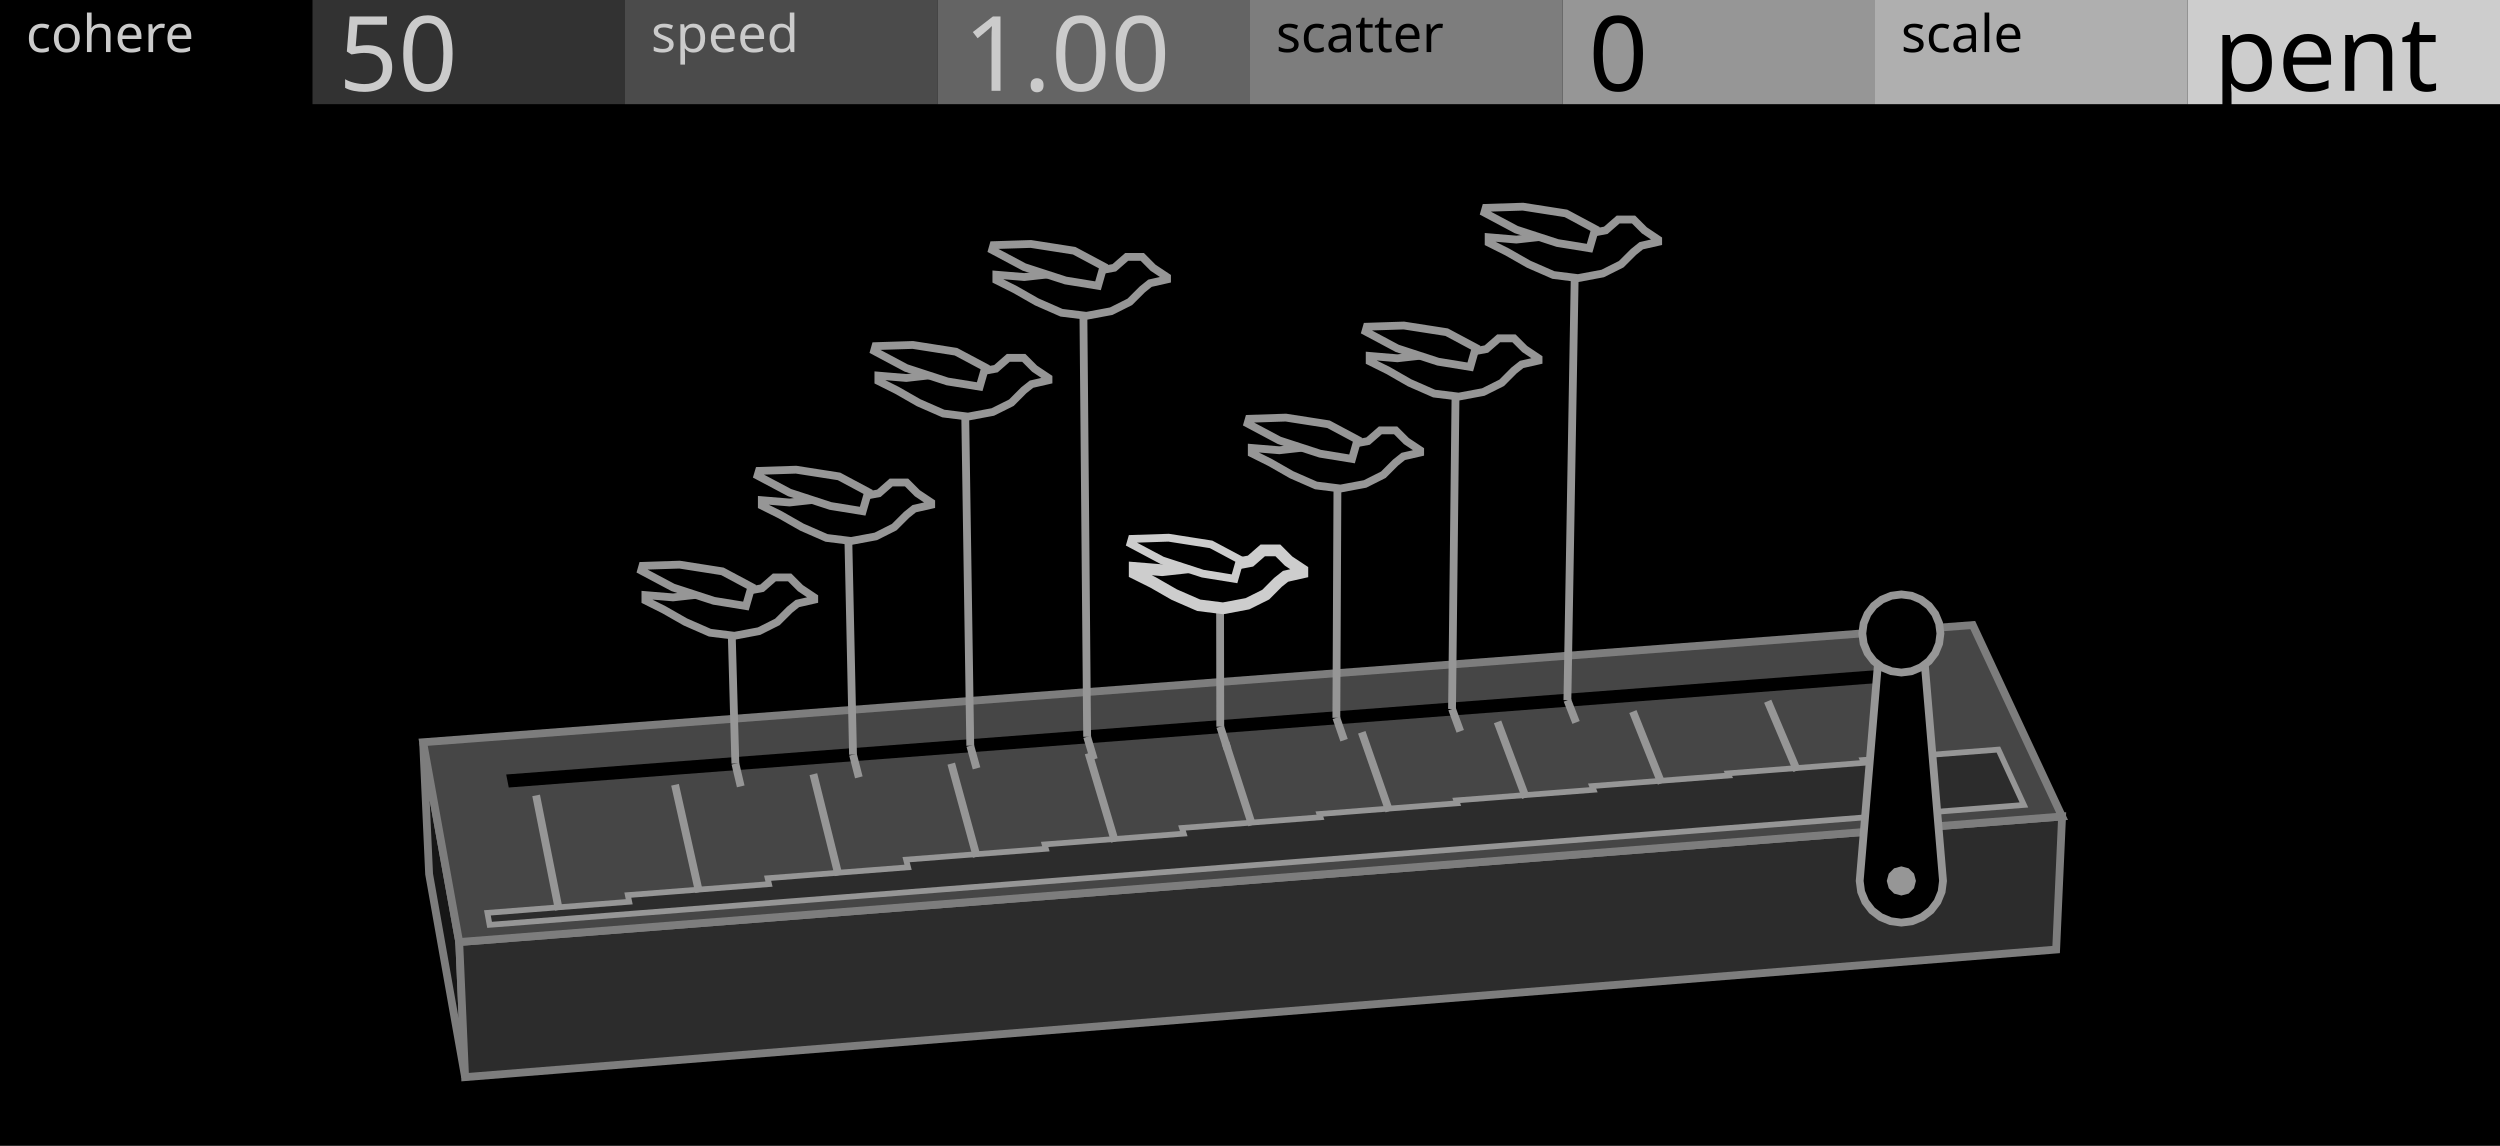
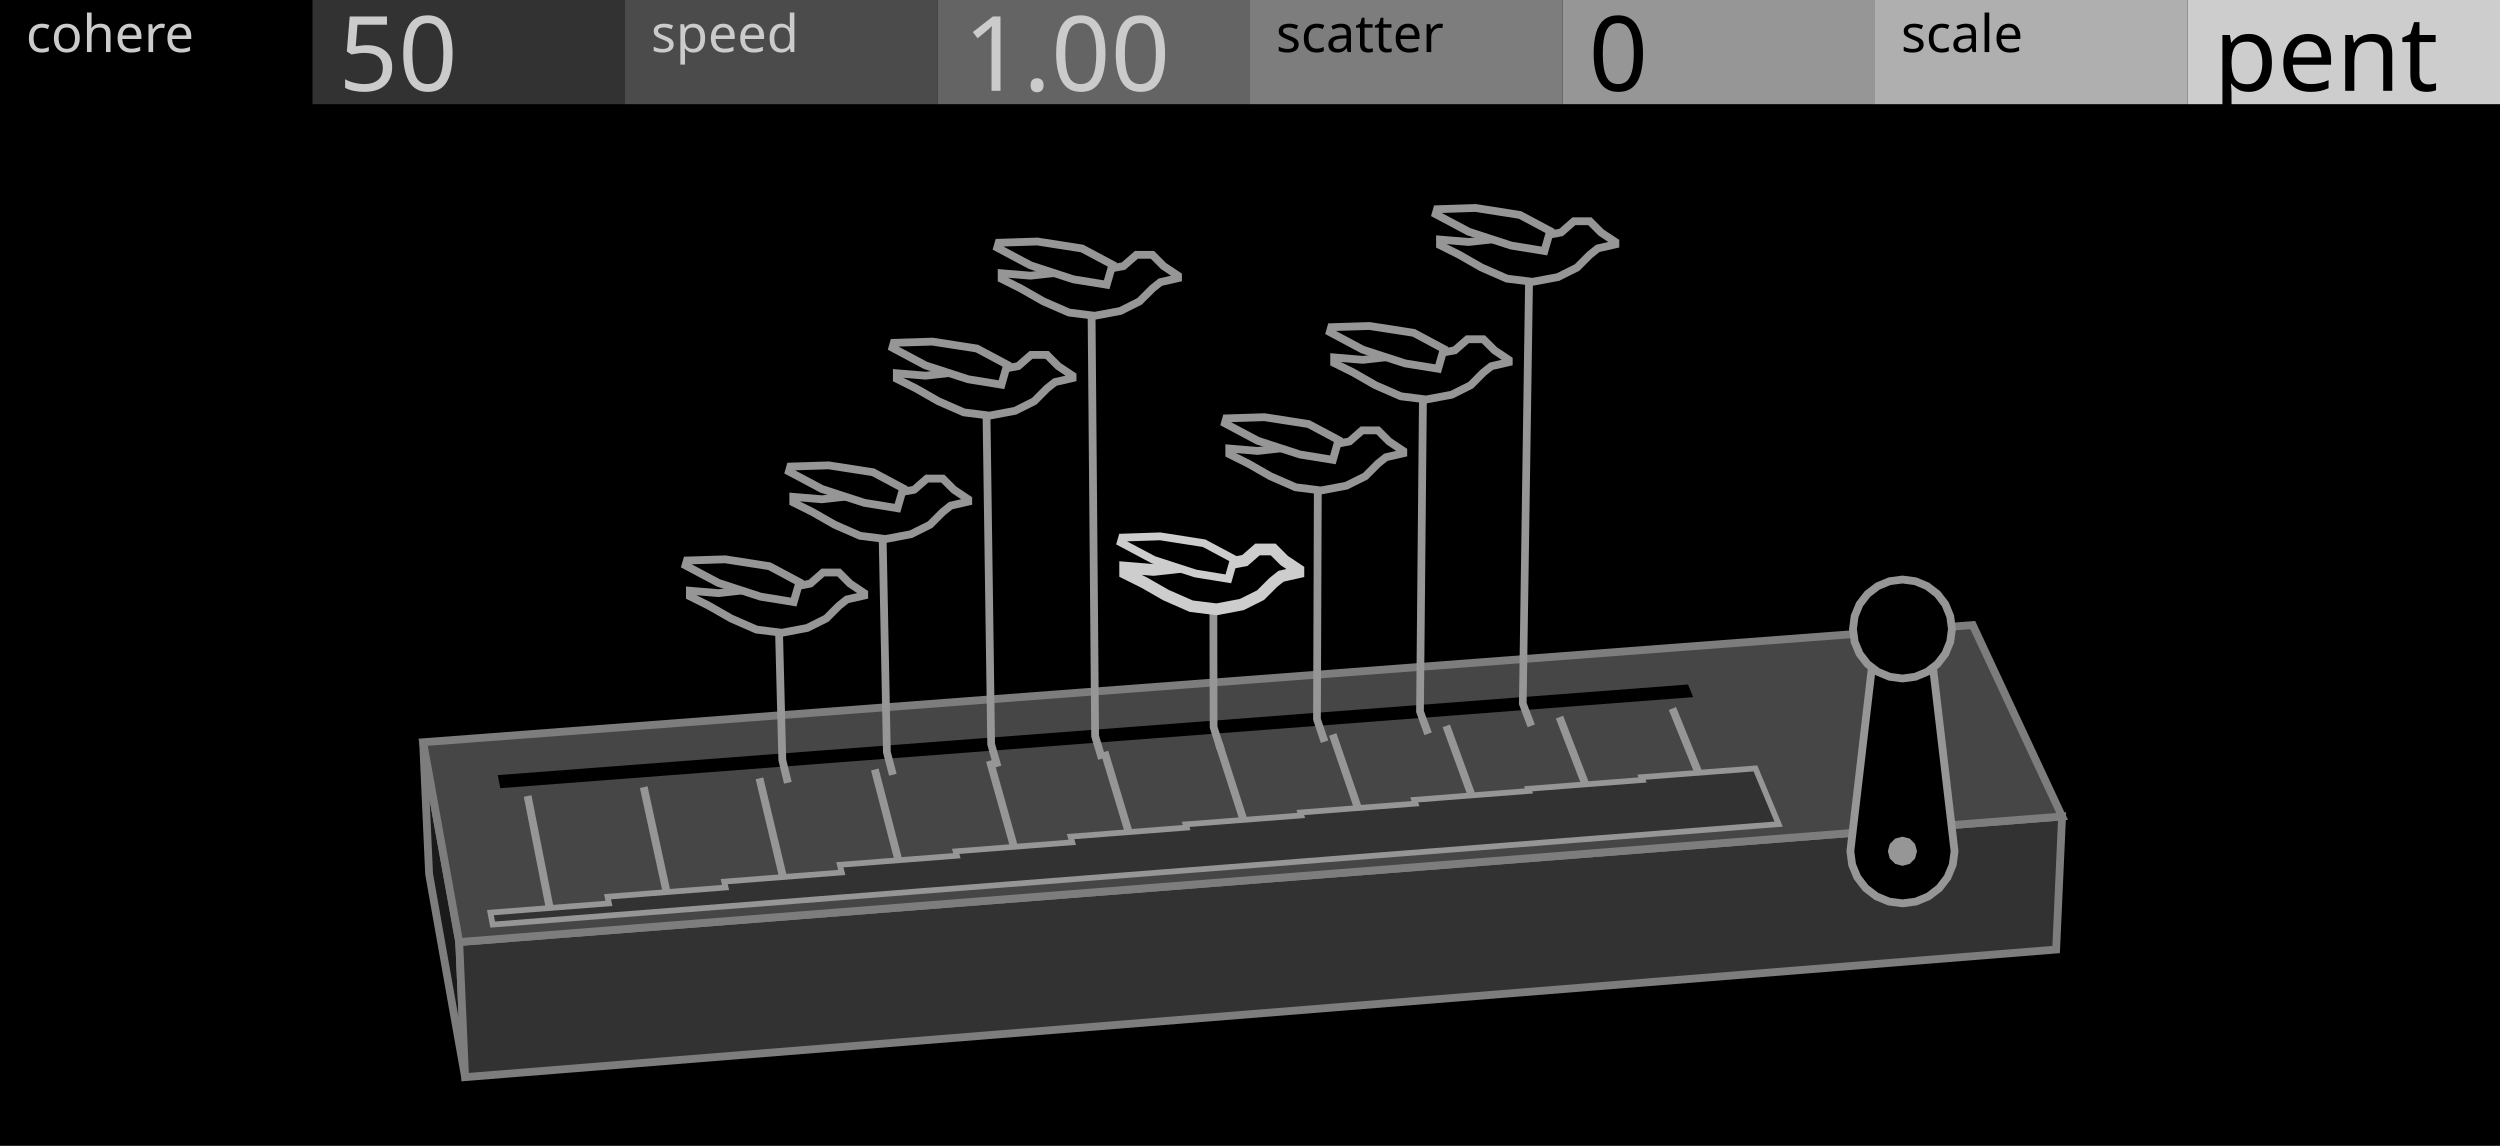
<svg xmlns="http://www.w3.org/2000/svg" width="480" height="220" viewBox="0 0 480 220">
  <g id="preview_canvas">
    <rect x="0" y="0" width="480" height="220" fill="#000000" stroke="none" />
  </g>
  <g id="preview_header">
    <rect x="0" y="0" width="60" height="20" fill="#000000" stroke="none" />
    <rect x="60" y="0" width="60" height="20" fill="#323232" stroke="none" />
    <rect x="120" y="0" width="60" height="20" fill="#4B4B4B" stroke="none" />
    <rect x="180" y="0" width="60" height="20" fill="#646464" stroke="none" />
    <rect x="240" y="0" width="60" height="20" fill="#7D7D7D" stroke="none" />
    <rect x="300" y="0" width="60" height="20" fill="#969696" stroke="none" />
    <rect x="360" y="0" width="60" height="20" fill="#AFAFAF" stroke="none" />
    <rect x="420" y="0" width="60" height="20" fill="#CDCDCD" stroke="none" />
    <text transform="matrix(1 0 0 1 5 10)" fill="#CBCBCB" stroke="none" font-family="UniversNextPro-Light" font-size="10px">cohere</text>
    <text transform="matrix(1 0 0 1 125 10)" fill="#CBCBCB" stroke="none" font-family="UniversNextPro-Light" font-size="10px">speed</text>
    <text transform="matrix(1 0 0 1 245 10)" fill="#000000" stroke="none" font-family="UniversNextPro-Light" font-size="10px">scatter</text>
    <text transform="matrix(1 0 0 1 365 10)" fill="#000000" stroke="none" font-family="UniversNextPro-Light" font-size="10px">scale</text>
    <text transform="matrix(1 0 0 1 65 17.44)" fill="#CBCBCB" stroke="none" font-family="UniversNextPro-Light" font-size="20px">50</text>
    <text transform="matrix(1 0 0 1 185 17.44)" fill="#CBCBCB" stroke="none" font-family="UniversNextPro-Light" font-size="20px">1.00</text>
    <text transform="matrix(1 0 0 1 305 17.44)" fill="#000000" stroke="none" font-family="UniversNextPro-Light" font-size="20px">0</text>
    <text transform="matrix(1 0 0 1 425 17.44)" fill="#000000" stroke="none" font-family="UniversNextPro-Light" font-size="20px">pent</text>
  </g>
-   <path d="M 88.17 180.87 L 81.24 142.51 L 82.39 167.83 L 89.3 206.81 Z" fill="#161616" stroke="#7D7D7D" stroke-width="1.5" />
-   <path d="M 88.17 180.87 L 395.92 156.76 L 394.78 182.31 L 89.3 206.81 Z" fill="#2C2C2C" stroke="#7D7D7D" stroke-width="1.5" />
+   <path d="M 88.17 180.87 L 81.24 142.51 L 82.39 167.83 L 89.3 206.81 Z" fill="#1A1A1A" stroke="#7D7D7D" stroke-width="1.5" />
+   <path d="M 88.17 180.87 L 395.92 156.76 L 394.78 182.31 L 89.3 206.81 Z" fill="#323232" stroke="#7D7D7D" stroke-width="1.5" />
  <path d="M 88.17 180.87 L 395.92 156.76 L 378.77 120.01 L 81.24 142.51 Z" fill="#464646" stroke="#7D7D7D" stroke-width="1.5" />
-   <path d="M 97.68 151.2 L 369.08 130.49 L 367.99 128.08 L 97.19 148.7 Z" fill="#000000" stroke="none" stroke-width="0" />
-   <path d="M 94 177.57 L 388.59 154.55 L 383.69 143.92 L 357.66 145.93 L 357.9 146.46 L 331.76 148.49 L 331.93 148.89 L 305.68 150.93 L 305.96 151.64 L 279.6 153.68 L 279.79 154.23 L 253.32 156.29 L 253.53 156.91 L 226.94 158.97 L 227.28 160.06 L 200.57 162.13 L 200.81 162.97 L 173.97 165.05 L 174.35 166.52 L 147.38 168.62 L 147.65 169.75 L 120.54 171.86 L 120.81 173.14 L 93.58 175.27 Z" fill="#2C2C2C" stroke="#969696" stroke-width="1.1" />
-   <path d="M 108.04 174.55 L 103.67 152.57 L 102.2 152.86 L 106.57 174.84 Z" fill="#969696" stroke="none" stroke-width="0" />
-   <path d="M 134.95 171.13 L 130.34 150.51 L 128.87 150.84 L 133.49 171.46 Z" fill="#969696" stroke="none" stroke-width="0" />
-   <path d="M 161.73 167.87 L 156.9 148.46 L 155.44 148.82 L 160.27 168.23 Z" fill="#969696" stroke="none" stroke-width="0" />
-   <path d="M 188.26 164.29 L 183.36 146.42 L 181.92 146.82 L 186.81 164.69 Z" fill="#969696" stroke="none" stroke-width="0" />
-   <path d="M 214.8 161.36 L 209.73 144.39 L 208.29 144.82 L 213.36 161.79 Z" fill="#969696" stroke="none" stroke-width="0" />
-   <path d="M 241.12 158.18 L 236 142.36 L 234.57 142.83 L 239.69 158.65 Z" fill="#969696" stroke="none" stroke-width="0" />
-   <path d="M 267.44 155.49 L 262.17 140.35 L 260.75 140.84 L 266.03 155.98 Z" fill="#969696" stroke="none" stroke-width="0" />
-   <path d="M 293.67 152.87 L 288.24 138.34 L 286.83 138.86 L 292.26 153.39 Z" fill="#969696" stroke="none" stroke-width="0" />
-   <path d="M 319.7 150.1 L 314.21 136.34 L 312.82 136.89 L 318.31 150.66 Z" fill="#969696" stroke="none" stroke-width="0" />
-   <path d="M 345.73 147.65 L 340.09 134.34 L 338.71 134.93 L 344.35 148.23 Z" fill="#969696" stroke="none" stroke-width="0" />
-   <path d="M 371.58 145.08 L 365.88 132.36 L 364.51 132.97 L 370.21 145.7 Z" fill="#969696" stroke="none" stroke-width="0" />
-   <path d="M 373.06 169.14 L 372.79 171.22 L 371.99 173.14 L 370.72 174.8 L 369.06 176.07 L 367.13 176.87 L 365.06 177.14 L 362.99 176.87 L 361.06 176.07 L 359.41 174.8 L 358.14 173.14 L 357.34 171.22 L 357.06 169.14 L 361.06 121.63 L 369.06 121.63 Z" fill="#000000" stroke="#969696" stroke-width="1.5" />
-   <path d="M 367.86 169.14 L 367.49 170.54 L 366.46 171.57 L 365.06 171.94 L 363.66 171.57 L 362.64 170.54 L 362.26 169.14 L 362.64 167.74 L 363.66 166.72 L 365.06 166.34 L 366.46 166.72 L 367.49 167.74 Z" fill="#969696" stroke="none" stroke-width="0" />
-   <path d="M 372.56 121.63 L 372.31 123.57 L 371.56 125.38 L 370.37 126.93 L 368.81 128.12 L 367.01 128.87 L 365.06 129.13 L 363.12 128.87 L 361.31 128.12 L 359.76 126.93 L 358.57 125.38 L 357.82 123.57 L 357.56 121.63 L 357.82 119.68 L 358.57 117.88 L 359.76 116.32 L 361.31 115.13 L 363.12 114.38 L 365.06 114.13 L 367.01 114.38 L 368.81 115.13 L 370.37 116.32 L 371.56 117.88 L 372.31 119.68 Z" fill="#000000" stroke="#969696" stroke-width="1.5" />
-   <path d="M 140.46 146.79 L 141.49 151.16 L 142.95 150.81 L 141.92 146.44 Z" fill="#969696" stroke="none" stroke-width="0" />
-   <path d="M 141.94 146.59 L 141.17 119.1 L 139.67 119.14 L 140.44 146.63 Z" fill="#969696" stroke="none" stroke-width="0" />
-   <path d="M 163.05 145.08 L 164.17 149.44 L 165.62 149.06 L 164.5 144.71 Z" fill="#969696" stroke="none" stroke-width="0" />
-   <path d="M 164.53 144.88 L 163.57 100.9 L 162.08 100.93 L 163.03 144.91 Z" fill="#969696" stroke="none" stroke-width="0" />
-   <path d="M 185.57 143.38 L 186.77 147.72 L 188.22 147.32 L 187.01 142.98 Z" fill="#969696" stroke="none" stroke-width="0" />
-   <path d="M 187.04 143.16 L 186.03 77.01 L 184.53 77.03 L 185.54 143.19 Z" fill="#969696" stroke="none" stroke-width="0" />
-   <path d="M 208.01 141.68 L 209.31 146.01 L 210.74 145.58 L 209.45 141.25 Z" fill="#969696" stroke="none" stroke-width="0" />
-   <path d="M 209.48 141.46 L 208.74 57.66 L 207.24 57.67 L 207.98 141.47 Z" fill="#969696" stroke="none" stroke-width="0" />
-   <path d="M 233.57 139.75 L 234.97 144.06 L 236.4 143.6 L 235 139.29 Z" fill="#969696" stroke="none" stroke-width="0" />
-   <path d="M 235.04 139.52 L 235 113.87 L 233.5 113.87 L 233.54 139.52 Z" fill="#969696" stroke="none" stroke-width="0" />
-   <path d="M 255.87 138.06 L 257.35 142.36 L 258.77 141.87 L 257.28 137.57 Z" fill="#969696" stroke="none" stroke-width="0" />
-   <path d="M 257.33 137.82 L 257.55 90.86 L 256.05 90.86 L 255.83 137.82 Z" fill="#969696" stroke="none" stroke-width="0" />
-   <path d="M 278.09 136.38 L 279.66 140.67 L 281.07 140.15 L 279.5 135.87 Z" fill="#969696" stroke="none" stroke-width="0" />
-   <path d="M 279.54 136.13 L 280.24 73.22 L 278.74 73.2 L 278.04 136.12 Z" fill="#969696" stroke="none" stroke-width="0" />
-   <path d="M 300.24 134.71 L 301.9 138.98 L 303.3 138.44 L 301.64 134.17 Z" fill="#969696" stroke="none" stroke-width="0" />
-   <path d="M 301.69 134.45 L 303.14 50.45 L 301.64 50.42 L 300.19 134.42 Z" fill="#969696" stroke="none" stroke-width="0" />
-   <path d="M 156.33 114.7 L 156.33 115.14 L 153.09 115.88 L 151.62 117.06 L 149.26 119.41 L 145.73 121.18 L 141.01 122.07 L 136.3 121.48 L 131.58 119.41 L 127.46 117.06 L 123.92 115.29 L 123.92 114.26 L 129.22 114.7 L 134.53 114.11 L 139.83 113.52 L 143.96 113.37 L 146.32 112.93 L 148.67 110.87 L 151.62 110.87 L 153.68 112.93 Z" fill="#000000" stroke="#969696" stroke-width="1.5" />
-   <path d="M 143.22 116.36 L 137.07 115.36 L 129.22 112.8 L 123.1 109.55 L 123.36 108.64 L 130.48 108.41 L 138.7 109.7 L 144.28 112.68 Z" fill="#000000" stroke="#969696" stroke-width="1.5" />
-   <path d="M 178.79 96.48 L 178.79 96.93 L 175.53 97.67 L 174.06 98.85 L 171.69 101.21 L 168.15 102.99 L 163.42 103.87 L 158.69 103.28 L 153.96 101.21 L 149.82 98.85 L 146.27 97.08 L 146.27 96.04 L 151.59 96.48 L 156.91 95.89 L 162.23 95.3 L 166.37 95.15 L 168.74 94.71 L 171.1 92.64 L 174.06 92.64 L 176.13 94.71 Z" fill="#000000" stroke="#969696" stroke-width="1.5" />
-   <path d="M 165.63 98.15 L 159.46 97.15 L 151.59 94.58 L 145.45 91.32 L 145.72 90.41 L 152.85 90.18 L 161.09 91.47 L 166.69 94.46 Z" fill="#000000" stroke="#969696" stroke-width="1.5" />
-   <path d="M 201.31 72.57 L 201.31 73.01 L 198.05 73.76 L 196.56 74.94 L 194.19 77.32 L 190.62 79.1 L 185.87 79.99 L 181.12 79.4 L 176.37 77.32 L 172.21 74.94 L 168.65 73.16 L 168.65 72.12 L 174 72.57 L 179.34 71.97 L 184.69 71.38 L 188.84 71.23 L 191.22 70.79 L 193.59 68.71 L 196.56 68.71 L 198.64 70.79 Z" fill="#000000" stroke="#969696" stroke-width="1.5" />
-   <path d="M 188.1 74.24 L 181.9 73.24 L 173.99 70.66 L 167.83 67.38 L 168.09 66.46 L 175.26 66.23 L 183.54 67.53 L 189.17 70.53 Z" fill="#000000" stroke="#969696" stroke-width="1.5" />
-   <path d="M 224.07 53.19 L 224.07 53.64 L 220.8 54.38 L 219.31 55.58 L 216.92 57.96 L 213.35 59.75 L 208.58 60.64 L 203.81 60.05 L 199.05 57.96 L 194.88 55.58 L 191.3 53.79 L 191.3 52.75 L 196.66 53.19 L 202.03 52.6 L 207.39 52 L 211.56 51.85 L 213.94 51.41 L 216.33 49.32 L 219.31 49.32 L 221.39 51.41 Z" fill="#000000" stroke="#969696" stroke-width="1.5" />
-   <path d="M 210.82 54.87 L 204.6 53.86 L 196.66 51.28 L 190.48 47.99 L 190.74 47.07 L 197.93 46.84 L 206.24 48.14 L 211.88 51.15 Z" fill="#000000" stroke="#969696" stroke-width="1.5" />
-   <path d="M 250.05 109.48 L 250.05 109.92 L 246.83 110.65 L 245.36 111.82 L 243.02 114.17 L 239.51 115.92 L 234.83 116.8 L 230.15 116.21 L 225.47 114.17 L 221.37 111.82 L 217.86 110.07 L 217.86 109.05 L 223.13 109.48 L 228.39 108.9 L 233.66 108.31 L 237.76 108.17 L 240.1 107.73 L 242.44 105.68 L 245.36 105.68 L 247.41 107.73 Z" fill="#000000" stroke="#CDCDCD" stroke-width="2.25" />
-   <path d="M 237.03 111.13 L 230.92 110.14 L 223.13 107.6 L 217.05 104.37 L 217.31 103.47 L 224.38 103.24 L 232.53 104.52 L 238.08 107.48 Z" fill="#000000" stroke="#CDCDCD" stroke-width="1.5" />
-   <path d="M 272.67 86.45 L 272.67 86.89 L 269.43 87.63 L 267.96 88.8 L 265.61 91.15 L 262.09 92.92 L 257.38 93.8 L 252.68 93.21 L 247.98 91.15 L 243.87 88.8 L 240.34 87.04 L 240.34 86.01 L 245.63 86.45 L 250.92 85.86 L 256.21 85.28 L 260.32 85.13 L 262.67 84.69 L 265.03 82.63 L 267.96 82.63 L 270.02 84.69 Z" fill="#000000" stroke="#969696" stroke-width="1.5" />
-   <path d="M 259.59 88.11 L 253.46 87.11 L 245.63 84.56 L 239.53 81.31 L 239.79 80.41 L 246.88 80.18 L 255.08 81.46 L 260.64 84.43 Z" fill="#000000" stroke="#969696" stroke-width="1.5" />
-   <path d="M 295.4 68.79 L 295.4 69.23 L 292.16 69.97 L 290.68 71.14 L 288.33 73.5 L 284.79 75.27 L 280.07 76.15 L 275.36 75.57 L 270.64 73.5 L 266.52 71.14 L 262.98 69.38 L 262.98 68.34 L 268.29 68.79 L 273.59 68.2 L 278.9 67.61 L 283.02 67.46 L 285.38 67.02 L 287.74 64.96 L 290.68 64.96 L 292.75 67.02 Z" fill="#000000" stroke="#969696" stroke-width="1.5" />
-   <path d="M 282.29 70.45 L 276.13 69.45 L 268.28 66.89 L 262.17 63.63 L 262.43 62.73 L 269.54 62.5 L 277.76 63.78 L 283.34 66.76 Z" fill="#000000" stroke="#969696" stroke-width="1.5" />
-   <path d="M 318.37 46 L 318.37 46.44 L 315.12 47.18 L 313.64 48.37 L 311.27 50.73 L 307.72 52.51 L 302.98 53.4 L 298.25 52.8 L 293.51 50.73 L 289.37 48.37 L 285.82 46.59 L 285.82 45.55 L 291.14 46 L 296.47 45.41 L 301.8 44.81 L 305.94 44.67 L 308.31 44.22 L 310.68 42.15 L 313.64 42.15 L 315.71 44.22 Z" fill="#000000" stroke="#969696" stroke-width="1.5" />
-   <path d="M 305.2 47.66 L 299.03 46.66 L 291.14 44.09 L 285 40.82 L 285.26 39.91 L 292.41 39.68 L 300.66 40.97 L 306.27 43.97 Z" fill="#000000" stroke="#969696" stroke-width="1.5" />
+   <path d="M 96.05 151.33 L 325.09 133.85 L 324.1 131.42 L 95.57 148.82 Z" fill="#000000" stroke="none" stroke-width="0" />
+   <path d="M 106.61 175.83 L 102.04 152.69 L 100.57 152.98 L 105.13 176.12 Z" fill="#969696" stroke="none" stroke-width="0" />
+   <path d="M 129.36 174.04 L 124.33 150.97 L 122.86 151.29 L 127.89 174.36 Z" fill="#969696" stroke="none" stroke-width="0" />
+   <path d="M 152.04 172.25 L 146.54 149.26 L 145.09 149.61 L 150.58 172.6 Z" fill="#969696" stroke="none" stroke-width="0" />
+   <path d="M 174.65 170.47 L 168.69 147.55 L 167.24 147.93 L 173.2 170.85 Z" fill="#969696" stroke="none" stroke-width="0" />
+   <path d="M 197.18 168.7 L 190.77 145.85 L 189.33 146.26 L 195.74 169.1 Z" fill="#969696" stroke="none" stroke-width="0" />
+   <path d="M 219.65 166.93 L 212.78 144.15 L 211.34 144.59 L 218.21 167.36 Z" fill="#969696" stroke="none" stroke-width="0" />
+   <path d="M 242.04 165.16 L 234.72 142.46 L 233.29 142.92 L 240.61 165.62 Z" fill="#969696" stroke="none" stroke-width="0" />
+   <path d="M 264.36 163.41 L 256.59 140.78 L 255.17 141.26 L 262.94 163.89 Z" fill="#969696" stroke="none" stroke-width="0" />
+   <path d="M 286.61 161.66 L 278.39 139.1 L 276.98 139.61 L 285.2 162.17 Z" fill="#969696" stroke="none" stroke-width="0" />
+   <path d="M 308.79 159.91 L 300.13 137.42 L 298.73 137.96 L 307.39 160.45 Z" fill="#969696" stroke="none" stroke-width="0" />
+   <path d="M 330.9 158.17 L 321.8 135.75 L 320.41 136.32 L 329.51 158.73 Z" fill="#969696" stroke="none" stroke-width="0" />
+   <path d="M 94.59 177.52 L 341.5 158.23 L 337.04 147.53 L 315.16 149.22 L 315.37 149.75 L 293.41 151.45 L 293.57 151.86 L 271.53 153.57 L 271.78 154.29 L 249.66 156 L 249.84 156.56 L 227.64 158.28 L 227.84 158.9 L 205.55 160.63 L 205.87 161.72 L 183.49 163.46 L 183.72 164.3 L 161.25 166.04 L 161.62 167.51 L 139.05 169.27 L 139.31 170.4 L 116.65 172.17 L 116.92 173.45 L 94.16 175.22 Z" fill="#323232" stroke="#969696" stroke-width="1.1" />
+   <path d="M 375.27 163.44 L 374.93 166.03 L 373.93 168.44 L 372.34 170.51 L 370.27 172.1 L 367.86 173.1 L 365.27 173.44 L 362.68 173.1 L 360.27 172.1 L 358.2 170.51 L 356.61 168.44 L 355.61 166.03 L 355.27 163.44 L 360.27 120.77 L 370.27 120.77 Z" fill="#000000" stroke="#969696" stroke-width="1.5" />
+   <path d="M 368.07 163.44 L 367.69 164.84 L 366.67 165.86 L 365.27 166.24 L 363.87 165.86 L 362.84 164.84 L 362.47 163.44 L 362.84 162.04 L 363.87 161.01 L 365.27 160.64 L 366.67 161.01 L 367.69 162.04 Z" fill="#969696" stroke="none" stroke-width="0" />
+   <path d="M 374.77 120.77 L 374.44 123.23 L 373.5 125.52 L 371.99 127.48 L 370.02 128.99 L 367.73 129.94 L 365.27 130.27 L 362.81 129.94 L 360.52 128.99 L 358.55 127.48 L 357.04 125.52 L 356.09 123.23 L 355.77 120.77 L 356.09 118.31 L 357.04 116.02 L 358.55 114.05 L 360.52 112.54 L 362.81 111.59 L 365.27 111.27 L 367.73 111.59 L 370.02 112.54 L 371.99 114.05 L 373.5 116.02 L 374.44 118.31 Z" fill="#000000" stroke="#969696" stroke-width="1.5" />
+   <path d="M 152 150.12 L 150.95 145.83 L 150.25 118.43 L 148.75 118.46 L 149.46 146.03 L 150.54 150.47 Z" fill="#969696" stroke="none" stroke-width="0" />
+   <path d="M 172.15 148.56 L 171.02 144.29 L 170.16 100.42 L 168.66 100.45 L 169.54 144.5 L 170.7 148.94 Z" fill="#969696" stroke="none" stroke-width="0" />
+   <path d="M 192.25 147.01 L 191.04 142.76 L 190.12 76.72 L 188.62 76.74 L 189.56 142.98 L 190.8 147.42 Z" fill="#969696" stroke="none" stroke-width="0" />
+   <path d="M 212.29 145.46 L 211.01 141.24 L 210.31 57.55 L 208.81 57.56 L 209.52 141.46 L 210.85 145.89 Z" fill="#969696" stroke="none" stroke-width="0" />
+   <path d="M 235.12 143.7 L 233.75 139.5 L 233.71 113.97 L 232.21 113.97 L 232.27 139.73 L 233.69 144.16 Z" fill="#969696" stroke="none" stroke-width="0" />
+   <path d="M 255.03 142.16 L 253.6 137.98 L 253.78 91.14 L 252.28 91.13 L 252.12 138.22 L 253.61 142.65 Z" fill="#969696" stroke="none" stroke-width="0" />
+   <path d="M 274.9 140.63 L 273.38 136.47 L 273.98 73.66 L 272.48 73.65 L 271.9 136.72 L 273.48 141.14 Z" fill="#969696" stroke="none" stroke-width="0" />
+   <path d="M 294.7 139.1 L 293.11 134.96 L 294.37 51.06 L 292.87 51.04 L 291.64 135.22 L 293.3 139.63 Z" fill="#969696" stroke="none" stroke-width="0" />
+   <path d="M 165.93 113.88 L 165.93 114.34 L 162.59 115.1 L 161.07 116.31 L 158.63 118.75 L 154.98 120.57 L 150.11 121.49 L 145.24 120.88 L 140.37 118.75 L 136.11 116.31 L 132.46 114.49 L 132.46 113.42 L 137.94 113.88 L 143.42 113.27 L 148.89 112.66 L 153.15 112.51 L 155.59 112.05 L 158.02 109.92 L 161.07 109.92 L 163.2 112.05 Z" fill="#000000" stroke="#969696" stroke-width="1.5" />
+   <path d="M 152.39 115.59 L 146.04 114.56 L 137.94 111.92 L 131.62 108.56 L 131.89 107.62 L 139.24 107.39 L 147.72 108.71 L 153.49 111.79 Z" fill="#000000" stroke="#969696" stroke-width="1.5" />
+   <path d="M 185.9 95.86 L 185.9 96.31 L 182.54 97.08 L 181.01 98.3 L 178.57 100.74 L 174.91 102.57 L 170.02 103.49 L 165.14 102.88 L 160.25 100.74 L 155.98 98.3 L 152.31 96.47 L 152.31 95.4 L 157.81 95.86 L 163.3 95.25 L 168.8 94.64 L 173.07 94.48 L 175.52 94.03 L 177.96 91.89 L 181.01 91.89 L 183.15 94.03 Z" fill="#000000" stroke="#969696" stroke-width="1.5" />
+   <path d="M 172.31 97.58 L 165.94 96.54 L 157.81 93.89 L 151.47 90.52 L 151.74 89.58 L 159.11 89.35 L 167.62 90.67 L 173.41 93.76 Z" fill="#000000" stroke="#969696" stroke-width="1.5" />
+   <path d="M 205.93 72.13 L 205.93 72.59 L 202.56 73.36 L 201.02 74.58 L 198.57 77.04 L 194.89 78.88 L 189.98 79.8 L 185.07 79.18 L 180.17 77.04 L 175.87 74.58 L 172.19 72.74 L 172.19 71.67 L 177.71 72.13 L 183.23 71.52 L 188.75 70.9 L 193.05 70.75 L 195.5 70.29 L 197.96 68.14 L 201.02 68.14 L 203.17 70.29 Z" fill="#000000" stroke="#969696" stroke-width="1.5" />
+   <path d="M 192.28 73.86 L 185.88 72.82 L 177.71 70.16 L 171.34 66.77 L 171.61 65.82 L 179.02 65.59 L 187.57 66.92 L 193.38 70.02 Z" fill="#000000" stroke="#969696" stroke-width="1.5" />
+   <path d="M 226.18 52.93 L 226.18 53.4 L 222.79 54.17 L 221.26 55.4 L 218.79 57.86 L 215.1 59.71 L 210.17 60.63 L 205.25 60.01 L 200.32 57.86 L 196.01 55.4 L 192.32 53.55 L 192.32 52.47 L 197.86 52.93 L 203.4 52.32 L 208.94 51.7 L 213.25 51.55 L 215.71 51.09 L 218.18 48.93 L 221.26 48.93 L 223.41 51.09 Z" fill="#000000" stroke="#969696" stroke-width="1.5" />
+   <path d="M 212.48 54.67 L 206.06 53.63 L 197.86 50.95 L 191.47 47.55 L 191.74 46.61 L 199.17 46.37 L 207.76 47.71 L 213.59 50.82 Z" fill="#000000" stroke="#969696" stroke-width="1.5" />
+   <path d="M 249.29 109.43 L 249.29 109.89 L 245.96 110.64 L 244.45 111.85 L 242.03 114.27 L 238.4 116.08 L 233.57 116.99 L 228.73 116.39 L 223.89 114.27 L 219.66 111.85 L 216.03 110.04 L 216.03 108.98 L 221.47 109.43 L 226.91 108.83 L 232.36 108.22 L 236.59 108.07 L 239.01 107.62 L 241.43 105.5 L 244.45 105.5 L 246.57 107.62 Z" fill="#000000" stroke="#CDCDCD" stroke-width="2.25" />
+   <path d="M 235.84 111.14 L 229.52 110.11 L 221.47 107.49 L 215.19 104.15 L 215.46 103.22 L 222.76 102.98 L 231.19 104.3 L 236.92 107.36 Z" fill="#000000" stroke="#CDCDCD" stroke-width="1.5" />
+   <path d="M 269.43 86.58 L 269.43 87.03 L 266.09 87.79 L 264.57 89.01 L 262.14 91.44 L 258.49 93.26 L 253.63 94.17 L 248.77 93.56 L 243.91 91.44 L 239.66 89.01 L 236.02 87.19 L 236.02 86.12 L 241.48 86.58 L 246.95 85.97 L 252.42 85.36 L 256.67 85.21 L 259.1 84.76 L 261.53 82.63 L 264.57 82.63 L 266.7 84.76 Z" fill="#000000" stroke="#969696" stroke-width="1.5" />
+   <path d="M 255.91 88.29 L 249.57 87.26 L 241.48 84.62 L 235.18 81.27 L 235.44 80.33 L 242.78 80.1 L 251.25 81.42 L 257 84.49 Z" fill="#000000" stroke="#969696" stroke-width="1.5" />
+   <path d="M 289.68 69.09 L 289.68 69.54 L 286.33 70.31 L 284.8 71.52 L 282.37 73.96 L 278.71 75.79 L 273.83 76.7 L 268.96 76.09 L 264.08 73.96 L 259.82 71.52 L 256.16 69.7 L 256.16 68.63 L 261.65 69.09 L 267.13 68.48 L 272.62 67.87 L 276.88 67.72 L 279.32 67.26 L 281.76 65.13 L 284.8 65.13 L 286.94 67.26 Z" fill="#000000" stroke="#969696" stroke-width="1.5" />
+   <path d="M 276.12 70.8 L 269.76 69.77 L 261.64 67.13 L 255.32 63.76 L 255.59 62.82 L 262.95 62.59 L 271.44 63.91 L 277.21 67 Z" fill="#000000" stroke="#969696" stroke-width="1.5" />
+   <path d="M 310.15 46.46 L 310.15 46.92 L 306.78 47.69 L 305.25 48.91 L 302.8 51.36 L 299.13 53.2 L 294.23 54.11 L 289.34 53.5 L 284.44 51.36 L 280.16 48.91 L 276.48 47.07 L 276.48 46 L 281.99 46.46 L 287.5 45.85 L 293.01 45.24 L 297.29 45.09 L 299.74 44.63 L 302.19 42.48 L 305.25 42.48 L 307.39 44.63 Z" fill="#000000" stroke="#969696" stroke-width="1.5" />
+   <path d="M 296.53 48.19 L 290.14 47.15 L 281.99 44.49 L 275.64 41.11 L 275.91 40.17 L 283.3 39.93 L 291.83 41.27 L 297.63 44.36 Z" fill="#000000" stroke="#969696" stroke-width="1.5" />
</svg>
